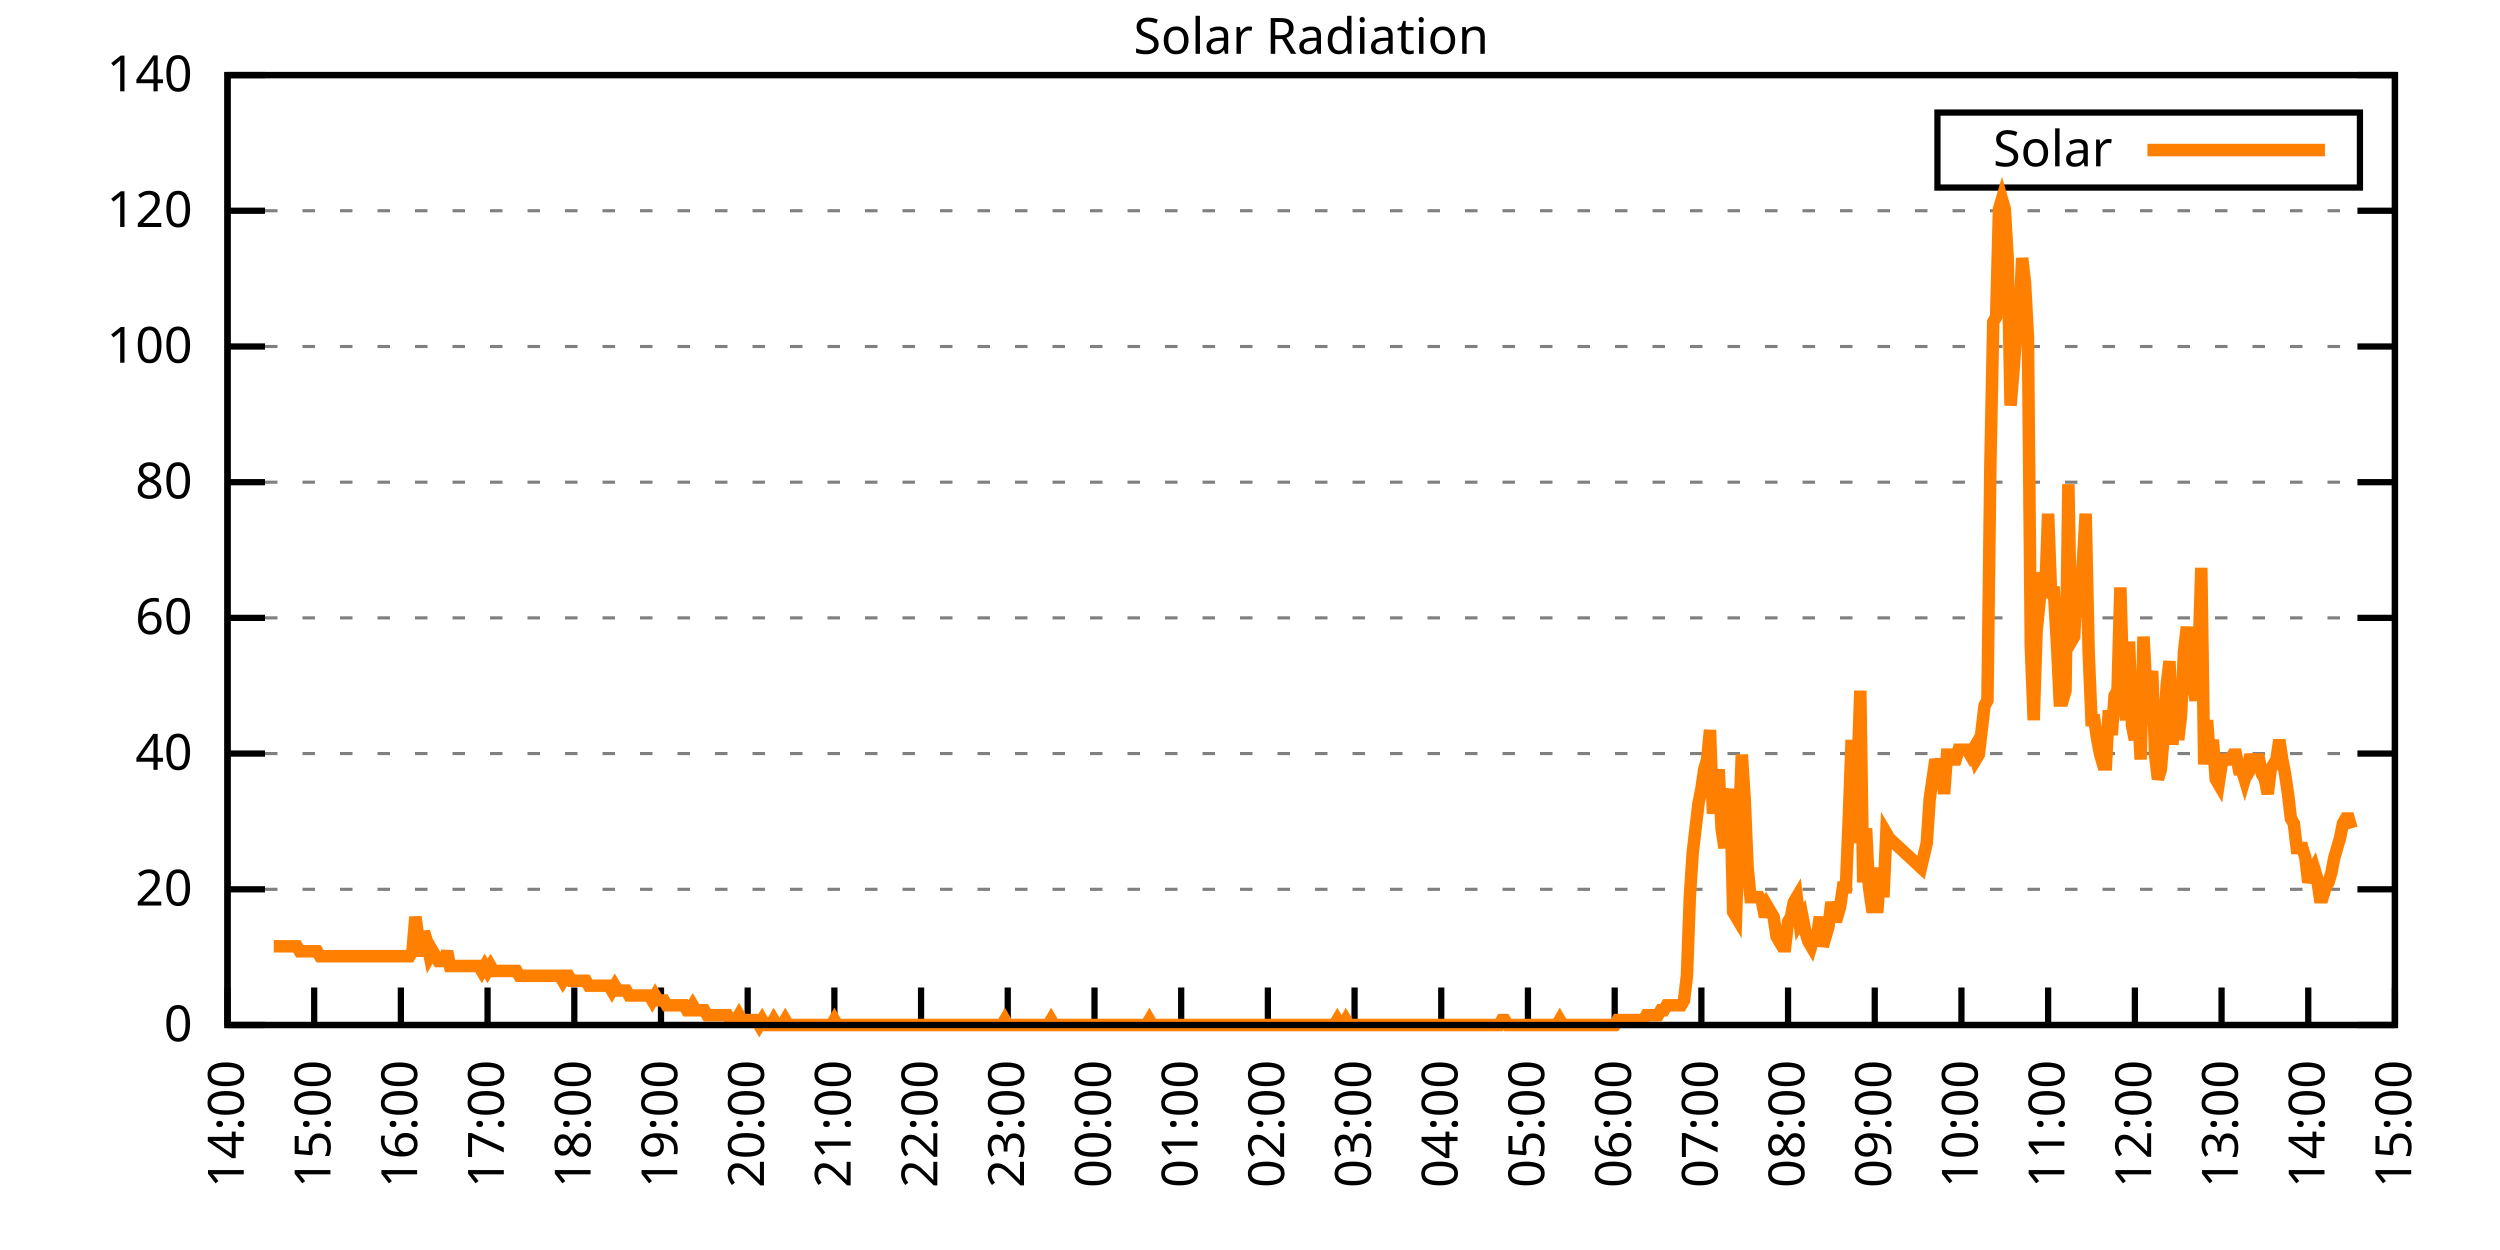
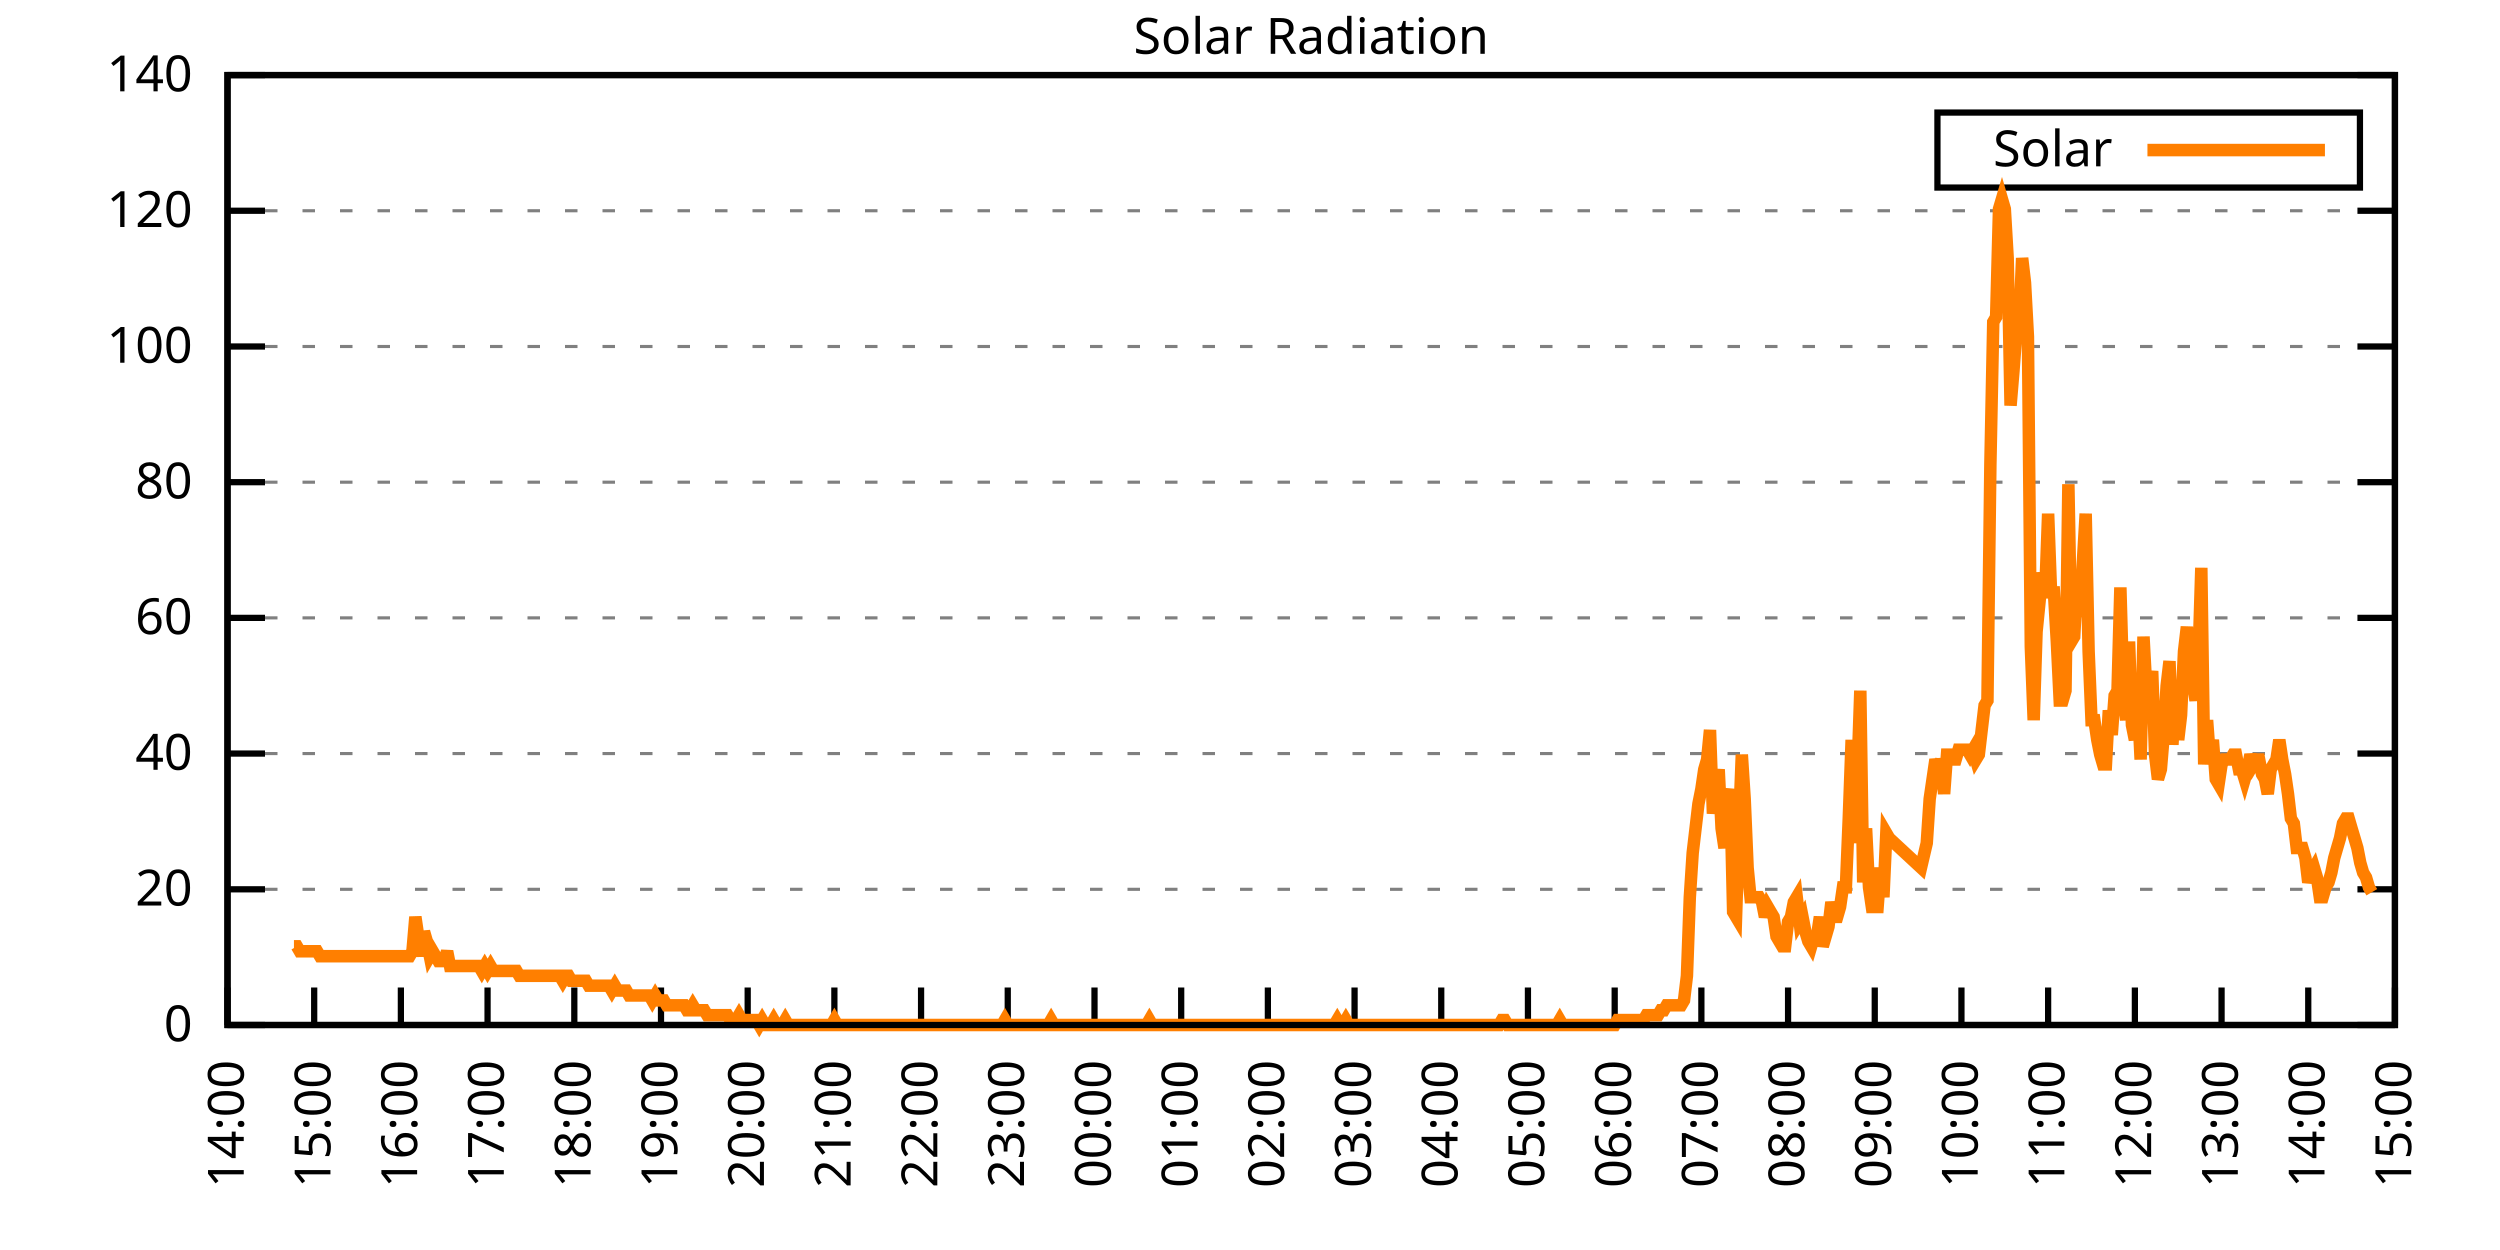
<svg xmlns="http://www.w3.org/2000/svg" xmlns:xlink="http://www.w3.org/1999/xlink" width="400" height="200" viewBox="0 0 400 200">
  <g id="gnuplot_canvas">
    <rect x="0" y="0" width="400" height="200" fill="none" />
    <defs>
      <circle id="gpDot" r="0.5" stroke-width="0.5" stroke="currentColor" />
      <path id="gpPt0" stroke-width="0.333" stroke="currentColor" d="M-1,0 h2 M0,-1 v2" />
      <path id="gpPt1" stroke-width="0.333" stroke="currentColor" d="M-1,-1 L1,1 M1,-1 L-1,1" />
      <path id="gpPt2" stroke-width="0.333" stroke="currentColor" d="M-1,0 L1,0 M0,-1 L0,1 M-1,-1 L1,1 M-1,1 L1,-1" />
      <rect id="gpPt3" stroke-width="0.333" stroke="currentColor" x="-1" y="-1" width="2" height="2" />
      <rect id="gpPt4" stroke-width="0.333" stroke="currentColor" fill="currentColor" x="-1" y="-1" width="2" height="2" />
      <circle id="gpPt5" stroke-width="0.333" stroke="currentColor" cx="0" cy="0" r="1" />
      <use xlink:href="#gpPt5" id="gpPt6" fill="currentColor" stroke="none" />
      <path id="gpPt7" stroke-width="0.333" stroke="currentColor" d="M0,-1.33 L-1.33,0.67 L1.33,0.67 z" />
      <use xlink:href="#gpPt7" id="gpPt8" fill="currentColor" stroke="none" />
      <use xlink:href="#gpPt7" id="gpPt9" stroke="currentColor" transform="rotate(180)" />
      <use xlink:href="#gpPt9" id="gpPt10" fill="currentColor" stroke="none" />
      <use xlink:href="#gpPt3" id="gpPt11" stroke="currentColor" transform="rotate(45)" />
      <use xlink:href="#gpPt11" id="gpPt12" fill="currentColor" stroke="none" />
      <path id="gpPt13" stroke-width="0.333" stroke="currentColor" d="M0,1.330 L1.265,0.411 L0.782,-1.067 L-0.782,-1.076 L-1.265,0.411 z" />
      <use xlink:href="#gpPt13" id="gpPt14" fill="currentColor" stroke="none" />
      <filter id="textbox" filterUnits="objectBoundingBox" x="0" y="0" height="1" width="1">
        <feFlood flood-color="white" flood-opacity="1" result="bgnd" />
        <feComposite in="SourceGraphic" in2="bgnd" operator="atop" />
      </filter>
      <filter id="greybox" filterUnits="objectBoundingBox" x="0" y="0" height="1" width="1">
        <feFlood flood-color="lightgrey" flood-opacity="1" result="grey" />
        <feComposite in="SourceGraphic" in2="grey" operator="atop" />
      </filter>
    </defs>
    <g fill="none" color="white" stroke="currentColor" stroke-width="1.00" stroke-linecap="butt" stroke-linejoin="miter">
</g>
    <g fill="none" color="black" stroke="currentColor" stroke-width="1.00" stroke-linecap="butt" stroke-linejoin="miter">
      <g stroke="none" shape-rendering="crispEdges">
        <polygon fill="rgb(255, 255, 255)" points="36.40,164.00 383.18,164.00 383.18,12.02 36.40,12.02 " />
      </g>
    </g>
    <g fill="none" color="black" stroke="currentColor" stroke-width="1.00" stroke-linecap="butt" stroke-linejoin="miter">
</g>
    <g fill="none" color="black" stroke="black" stroke-width="0.50" stroke-linecap="butt" stroke-linejoin="miter">
</g>
    <g fill="none" color="gray" stroke="currentColor" stroke-width="0.50" stroke-linecap="butt" stroke-linejoin="miter">
      <path stroke="gray" stroke-dasharray="2,4" class="gridline" d="M36.40,164.00 L383.19,164.00  " />
    </g>
    <g fill="none" color="gray" stroke="gray" stroke-width="1.00" stroke-linecap="butt" stroke-linejoin="miter">
</g>
    <g fill="none" color="black" stroke="currentColor" stroke-width="1.00" stroke-linecap="butt" stroke-linejoin="miter">
      <path stroke="black" d="M36.40,164.00 L42.40,164.00 M383.19,164.00 L377.19,164.00  " />
      <g transform="translate(30.80,166.60)" stroke="none" fill="black" font-family="Sans" font-size="8.00" text-anchor="end">
        <text>
          <tspan font-family="Sans"> 0</tspan>
        </text>
      </g>
    </g>
    <g fill="none" color="black" stroke="currentColor" stroke-width="1.00" stroke-linecap="butt" stroke-linejoin="miter">
</g>
    <g fill="none" color="black" stroke="black" stroke-width="0.50" stroke-linecap="butt" stroke-linejoin="miter">
</g>
    <g fill="none" color="gray" stroke="currentColor" stroke-width="0.50" stroke-linecap="butt" stroke-linejoin="miter">
      <path stroke="gray" stroke-dasharray="2,4" class="gridline" d="M36.40,142.29 L383.19,142.29  " />
    </g>
    <g fill="none" color="gray" stroke="gray" stroke-width="1.00" stroke-linecap="butt" stroke-linejoin="miter">
</g>
    <g fill="none" color="black" stroke="currentColor" stroke-width="1.00" stroke-linecap="butt" stroke-linejoin="miter">
      <path stroke="black" d="M36.40,142.29 L42.40,142.29 M383.19,142.29 L377.19,142.29  " />
      <g transform="translate(30.80,144.89)" stroke="none" fill="black" font-family="Sans" font-size="8.00" text-anchor="end">
        <text>
          <tspan font-family="Sans"> 20</tspan>
        </text>
      </g>
    </g>
    <g fill="none" color="black" stroke="currentColor" stroke-width="1.00" stroke-linecap="butt" stroke-linejoin="miter">
</g>
    <g fill="none" color="black" stroke="black" stroke-width="0.50" stroke-linecap="butt" stroke-linejoin="miter">
</g>
    <g fill="none" color="gray" stroke="currentColor" stroke-width="0.50" stroke-linecap="butt" stroke-linejoin="miter">
      <path stroke="gray" stroke-dasharray="2,4" class="gridline" d="M36.40,120.57 L383.19,120.57  " />
    </g>
    <g fill="none" color="gray" stroke="gray" stroke-width="1.00" stroke-linecap="butt" stroke-linejoin="miter">
</g>
    <g fill="none" color="black" stroke="currentColor" stroke-width="1.00" stroke-linecap="butt" stroke-linejoin="miter">
      <path stroke="black" d="M36.40,120.57 L42.40,120.57 M383.19,120.57 L377.19,120.57  " />
      <g transform="translate(30.80,123.17)" stroke="none" fill="black" font-family="Sans" font-size="8.00" text-anchor="end">
        <text>
          <tspan font-family="Sans"> 40</tspan>
        </text>
      </g>
    </g>
    <g fill="none" color="black" stroke="currentColor" stroke-width="1.00" stroke-linecap="butt" stroke-linejoin="miter">
</g>
    <g fill="none" color="black" stroke="black" stroke-width="0.50" stroke-linecap="butt" stroke-linejoin="miter">
</g>
    <g fill="none" color="gray" stroke="currentColor" stroke-width="0.50" stroke-linecap="butt" stroke-linejoin="miter">
      <path stroke="gray" stroke-dasharray="2,4" class="gridline" d="M36.40,98.86 L383.19,98.86  " />
    </g>
    <g fill="none" color="gray" stroke="gray" stroke-width="1.00" stroke-linecap="butt" stroke-linejoin="miter">
</g>
    <g fill="none" color="black" stroke="currentColor" stroke-width="1.00" stroke-linecap="butt" stroke-linejoin="miter">
      <path stroke="black" d="M36.40,98.86 L42.40,98.86 M383.19,98.86 L377.19,98.86  " />
      <g transform="translate(30.80,101.46)" stroke="none" fill="black" font-family="Sans" font-size="8.00" text-anchor="end">
        <text>
          <tspan font-family="Sans"> 60</tspan>
        </text>
      </g>
    </g>
    <g fill="none" color="black" stroke="currentColor" stroke-width="1.00" stroke-linecap="butt" stroke-linejoin="miter">
</g>
    <g fill="none" color="black" stroke="black" stroke-width="0.50" stroke-linecap="butt" stroke-linejoin="miter">
</g>
    <g fill="none" color="gray" stroke="currentColor" stroke-width="0.50" stroke-linecap="butt" stroke-linejoin="miter">
      <path stroke="gray" stroke-dasharray="2,4" class="gridline" d="M36.40,77.15 L383.19,77.15  " />
    </g>
    <g fill="none" color="gray" stroke="gray" stroke-width="1.00" stroke-linecap="butt" stroke-linejoin="miter">
</g>
    <g fill="none" color="black" stroke="currentColor" stroke-width="1.00" stroke-linecap="butt" stroke-linejoin="miter">
      <path stroke="black" d="M36.40,77.15 L42.40,77.15 M383.19,77.15 L377.19,77.15  " />
      <g transform="translate(30.80,79.75)" stroke="none" fill="black" font-family="Sans" font-size="8.00" text-anchor="end">
        <text>
          <tspan font-family="Sans"> 80</tspan>
        </text>
      </g>
    </g>
    <g fill="none" color="black" stroke="currentColor" stroke-width="1.00" stroke-linecap="butt" stroke-linejoin="miter">
</g>
    <g fill="none" color="black" stroke="black" stroke-width="0.50" stroke-linecap="butt" stroke-linejoin="miter">
</g>
    <g fill="none" color="gray" stroke="currentColor" stroke-width="0.50" stroke-linecap="butt" stroke-linejoin="miter">
      <path stroke="gray" stroke-dasharray="2,4" class="gridline" d="M36.40,55.44 L383.19,55.44  " />
    </g>
    <g fill="none" color="gray" stroke="gray" stroke-width="1.00" stroke-linecap="butt" stroke-linejoin="miter">
</g>
    <g fill="none" color="black" stroke="currentColor" stroke-width="1.00" stroke-linecap="butt" stroke-linejoin="miter">
      <path stroke="black" d="M36.40,55.44 L42.40,55.44 M383.19,55.44 L377.19,55.44  " />
      <g transform="translate(30.80,58.04)" stroke="none" fill="black" font-family="Sans" font-size="8.00" text-anchor="end">
        <text>
          <tspan font-family="Sans"> 100</tspan>
        </text>
      </g>
    </g>
    <g fill="none" color="black" stroke="currentColor" stroke-width="1.00" stroke-linecap="butt" stroke-linejoin="miter">
</g>
    <g fill="none" color="black" stroke="black" stroke-width="0.50" stroke-linecap="butt" stroke-linejoin="miter">
</g>
    <g fill="none" color="gray" stroke="currentColor" stroke-width="0.50" stroke-linecap="butt" stroke-linejoin="miter">
      <path stroke="gray" stroke-dasharray="2,4" class="gridline" d="M36.40,33.72 L383.19,33.72  " />
    </g>
    <g fill="none" color="gray" stroke="gray" stroke-width="1.00" stroke-linecap="butt" stroke-linejoin="miter">
</g>
    <g fill="none" color="black" stroke="currentColor" stroke-width="1.00" stroke-linecap="butt" stroke-linejoin="miter">
      <path stroke="black" d="M36.40,33.72 L42.40,33.72 M383.19,33.72 L377.19,33.72  " />
      <g transform="translate(30.80,36.32)" stroke="none" fill="black" font-family="Sans" font-size="8.00" text-anchor="end">
        <text>
          <tspan font-family="Sans"> 120</tspan>
        </text>
      </g>
    </g>
    <g fill="none" color="black" stroke="currentColor" stroke-width="1.00" stroke-linecap="butt" stroke-linejoin="miter">
</g>
    <g fill="none" color="black" stroke="black" stroke-width="0.50" stroke-linecap="butt" stroke-linejoin="miter">
</g>
    <g fill="none" color="gray" stroke="currentColor" stroke-width="0.50" stroke-linecap="butt" stroke-linejoin="miter">
      <path stroke="gray" stroke-dasharray="2,4" class="gridline" d="M36.40,12.01 L383.19,12.01  " />
    </g>
    <g fill="none" color="gray" stroke="gray" stroke-width="1.00" stroke-linecap="butt" stroke-linejoin="miter">
</g>
    <g fill="none" color="black" stroke="currentColor" stroke-width="1.00" stroke-linecap="butt" stroke-linejoin="miter">
      <path stroke="black" d="M36.40,12.01 L42.40,12.01 M383.19,12.01 L377.19,12.01  " />
      <g transform="translate(30.80,14.61)" stroke="none" fill="black" font-family="Sans" font-size="8.00" text-anchor="end">
        <text>
          <tspan font-family="Sans"> 140</tspan>
        </text>
      </g>
    </g>
    <g fill="none" color="black" stroke="currentColor" stroke-width="1.00" stroke-linecap="butt" stroke-linejoin="miter">
      <path stroke="black" d="M36.40,164.00 L36.40,158.00  " />
      <g transform="translate(39.00,169.60) rotate(270.00)" stroke="none" fill="black" font-family="Sans" font-size="8.00" text-anchor="end">
        <text>
          <tspan font-family="Sans">14:00</tspan>
        </text>
      </g>
    </g>
    <g fill="none" color="black" stroke="currentColor" stroke-width="1.00" stroke-linecap="butt" stroke-linejoin="miter">
      <path stroke="black" d="M50.27,164.00 L50.27,158.00  " />
      <g transform="translate(52.87,169.60) rotate(270.00)" stroke="none" fill="black" font-family="Sans" font-size="8.00" text-anchor="end">
        <text>
          <tspan font-family="Sans">15:00</tspan>
        </text>
      </g>
    </g>
    <g fill="none" color="black" stroke="currentColor" stroke-width="1.00" stroke-linecap="butt" stroke-linejoin="miter">
      <path stroke="black" d="M64.14,164.00 L64.14,158.00  " />
      <g transform="translate(66.74,169.60) rotate(270.00)" stroke="none" fill="black" font-family="Sans" font-size="8.00" text-anchor="end">
        <text>
          <tspan font-family="Sans">16:00</tspan>
        </text>
      </g>
    </g>
    <g fill="none" color="black" stroke="currentColor" stroke-width="1.00" stroke-linecap="butt" stroke-linejoin="miter">
      <path stroke="black" d="M78.01,164.00 L78.01,158.00  " />
      <g transform="translate(80.61,169.60) rotate(270.00)" stroke="none" fill="black" font-family="Sans" font-size="8.00" text-anchor="end">
        <text>
          <tspan font-family="Sans">17:00</tspan>
        </text>
      </g>
    </g>
    <g fill="none" color="black" stroke="currentColor" stroke-width="1.00" stroke-linecap="butt" stroke-linejoin="miter">
      <path stroke="black" d="M91.89,164.00 L91.89,158.00  " />
      <g transform="translate(94.49,169.60) rotate(270.00)" stroke="none" fill="black" font-family="Sans" font-size="8.00" text-anchor="end">
        <text>
          <tspan font-family="Sans">18:00</tspan>
        </text>
      </g>
    </g>
    <g fill="none" color="black" stroke="currentColor" stroke-width="1.00" stroke-linecap="butt" stroke-linejoin="miter">
      <path stroke="black" d="M105.76,164.00 L105.76,158.00  " />
      <g transform="translate(108.36,169.60) rotate(270.00)" stroke="none" fill="black" font-family="Sans" font-size="8.00" text-anchor="end">
        <text>
          <tspan font-family="Sans">19:00</tspan>
        </text>
      </g>
    </g>
    <g fill="none" color="black" stroke="currentColor" stroke-width="1.00" stroke-linecap="butt" stroke-linejoin="miter">
      <path stroke="black" d="M119.63,164.00 L119.63,158.00  " />
      <g transform="translate(122.23,169.60) rotate(270.00)" stroke="none" fill="black" font-family="Sans" font-size="8.00" text-anchor="end">
        <text>
          <tspan font-family="Sans">20:00</tspan>
        </text>
      </g>
    </g>
    <g fill="none" color="black" stroke="currentColor" stroke-width="1.00" stroke-linecap="butt" stroke-linejoin="miter">
      <path stroke="black" d="M133.50,164.00 L133.50,158.00  " />
      <g transform="translate(136.10,169.60) rotate(270.00)" stroke="none" fill="black" font-family="Sans" font-size="8.00" text-anchor="end">
        <text>
          <tspan font-family="Sans">21:00</tspan>
        </text>
      </g>
    </g>
    <g fill="none" color="black" stroke="currentColor" stroke-width="1.00" stroke-linecap="butt" stroke-linejoin="miter">
      <path stroke="black" d="M147.37,164.00 L147.37,158.00  " />
      <g transform="translate(149.97,169.60) rotate(270.00)" stroke="none" fill="black" font-family="Sans" font-size="8.00" text-anchor="end">
        <text>
          <tspan font-family="Sans">22:00</tspan>
        </text>
      </g>
    </g>
    <g fill="none" color="black" stroke="currentColor" stroke-width="1.00" stroke-linecap="butt" stroke-linejoin="miter">
      <path stroke="black" d="M161.24,164.00 L161.24,158.00  " />
      <g transform="translate(163.84,169.60) rotate(270.00)" stroke="none" fill="black" font-family="Sans" font-size="8.00" text-anchor="end">
        <text>
          <tspan font-family="Sans">23:00</tspan>
        </text>
      </g>
    </g>
    <g fill="none" color="black" stroke="currentColor" stroke-width="1.00" stroke-linecap="butt" stroke-linejoin="miter">
      <path stroke="black" d="M175.12,164.00 L175.12,158.00  " />
      <g transform="translate(177.72,169.60) rotate(270.00)" stroke="none" fill="black" font-family="Sans" font-size="8.00" text-anchor="end">
        <text>
          <tspan font-family="Sans">00:00</tspan>
        </text>
      </g>
    </g>
    <g fill="none" color="black" stroke="currentColor" stroke-width="1.00" stroke-linecap="butt" stroke-linejoin="miter">
      <path stroke="black" d="M188.99,164.00 L188.99,158.00  " />
      <g transform="translate(191.59,169.60) rotate(270.00)" stroke="none" fill="black" font-family="Sans" font-size="8.00" text-anchor="end">
        <text>
          <tspan font-family="Sans">01:00</tspan>
        </text>
      </g>
    </g>
    <g fill="none" color="black" stroke="currentColor" stroke-width="1.00" stroke-linecap="butt" stroke-linejoin="miter">
      <path stroke="black" d="M202.86,164.00 L202.86,158.00  " />
      <g transform="translate(205.46,169.60) rotate(270.00)" stroke="none" fill="black" font-family="Sans" font-size="8.00" text-anchor="end">
        <text>
          <tspan font-family="Sans">02:00</tspan>
        </text>
      </g>
    </g>
    <g fill="none" color="black" stroke="currentColor" stroke-width="1.00" stroke-linecap="butt" stroke-linejoin="miter">
      <path stroke="black" d="M216.73,164.00 L216.73,158.00  " />
      <g transform="translate(219.33,169.60) rotate(270.00)" stroke="none" fill="black" font-family="Sans" font-size="8.00" text-anchor="end">
        <text>
          <tspan font-family="Sans">03:00</tspan>
        </text>
      </g>
    </g>
    <g fill="none" color="black" stroke="currentColor" stroke-width="1.00" stroke-linecap="butt" stroke-linejoin="miter">
      <path stroke="black" d="M230.60,164.00 L230.60,158.00  " />
      <g transform="translate(233.20,169.60) rotate(270.00)" stroke="none" fill="black" font-family="Sans" font-size="8.00" text-anchor="end">
        <text>
          <tspan font-family="Sans">04:00</tspan>
        </text>
      </g>
    </g>
    <g fill="none" color="black" stroke="currentColor" stroke-width="1.00" stroke-linecap="butt" stroke-linejoin="miter">
      <path stroke="black" d="M244.47,164.00 L244.47,158.00  " />
      <g transform="translate(247.07,169.60) rotate(270.00)" stroke="none" fill="black" font-family="Sans" font-size="8.00" text-anchor="end">
        <text>
          <tspan font-family="Sans">05:00</tspan>
        </text>
      </g>
    </g>
    <g fill="none" color="black" stroke="currentColor" stroke-width="1.00" stroke-linecap="butt" stroke-linejoin="miter">
      <path stroke="black" d="M258.35,164.00 L258.35,158.00  " />
      <g transform="translate(260.95,169.60) rotate(270.00)" stroke="none" fill="black" font-family="Sans" font-size="8.00" text-anchor="end">
        <text>
          <tspan font-family="Sans">06:00</tspan>
        </text>
      </g>
    </g>
    <g fill="none" color="black" stroke="currentColor" stroke-width="1.00" stroke-linecap="butt" stroke-linejoin="miter">
      <path stroke="black" d="M272.22,164.00 L272.22,158.00  " />
      <g transform="translate(274.82,169.60) rotate(270.00)" stroke="none" fill="black" font-family="Sans" font-size="8.00" text-anchor="end">
        <text>
          <tspan font-family="Sans">07:00</tspan>
        </text>
      </g>
    </g>
    <g fill="none" color="black" stroke="currentColor" stroke-width="1.00" stroke-linecap="butt" stroke-linejoin="miter">
      <path stroke="black" d="M286.09,164.00 L286.09,158.00  " />
      <g transform="translate(288.69,169.60) rotate(270.00)" stroke="none" fill="black" font-family="Sans" font-size="8.00" text-anchor="end">
        <text>
          <tspan font-family="Sans">08:00</tspan>
        </text>
      </g>
    </g>
    <g fill="none" color="black" stroke="currentColor" stroke-width="1.00" stroke-linecap="butt" stroke-linejoin="miter">
      <path stroke="black" d="M299.96,164.00 L299.96,158.00  " />
      <g transform="translate(302.56,169.60) rotate(270.00)" stroke="none" fill="black" font-family="Sans" font-size="8.00" text-anchor="end">
        <text>
          <tspan font-family="Sans">09:00</tspan>
        </text>
      </g>
    </g>
    <g fill="none" color="black" stroke="currentColor" stroke-width="1.00" stroke-linecap="butt" stroke-linejoin="miter">
      <path stroke="black" d="M313.83,164.00 L313.83,158.00  " />
      <g transform="translate(316.43,169.60) rotate(270.00)" stroke="none" fill="black" font-family="Sans" font-size="8.00" text-anchor="end">
        <text>
          <tspan font-family="Sans">10:00</tspan>
        </text>
      </g>
    </g>
    <g fill="none" color="black" stroke="currentColor" stroke-width="1.00" stroke-linecap="butt" stroke-linejoin="miter">
      <path stroke="black" d="M327.70,164.00 L327.70,158.00  " />
      <g transform="translate(330.30,169.60) rotate(270.00)" stroke="none" fill="black" font-family="Sans" font-size="8.00" text-anchor="end">
        <text>
          <tspan font-family="Sans">11:00</tspan>
        </text>
      </g>
    </g>
    <g fill="none" color="black" stroke="currentColor" stroke-width="1.00" stroke-linecap="butt" stroke-linejoin="miter">
      <path stroke="black" d="M341.58,164.00 L341.58,158.00  " />
      <g transform="translate(344.18,169.60) rotate(270.00)" stroke="none" fill="black" font-family="Sans" font-size="8.00" text-anchor="end">
        <text>
          <tspan font-family="Sans">12:00</tspan>
        </text>
      </g>
    </g>
    <g fill="none" color="black" stroke="currentColor" stroke-width="1.00" stroke-linecap="butt" stroke-linejoin="miter">
      <path stroke="black" d="M355.45,164.00 L355.45,158.00  " />
      <g transform="translate(358.05,169.60) rotate(270.00)" stroke="none" fill="black" font-family="Sans" font-size="8.00" text-anchor="end">
        <text>
          <tspan font-family="Sans">13:00</tspan>
        </text>
      </g>
    </g>
    <g fill="none" color="black" stroke="currentColor" stroke-width="1.00" stroke-linecap="butt" stroke-linejoin="miter">
      <path stroke="black" d="M369.32,164.00 L369.32,158.00  " />
      <g transform="translate(371.92,169.60) rotate(270.00)" stroke="none" fill="black" font-family="Sans" font-size="8.00" text-anchor="end">
        <text>
          <tspan font-family="Sans">14:00</tspan>
        </text>
      </g>
    </g>
    <g fill="none" color="black" stroke="currentColor" stroke-width="1.00" stroke-linecap="butt" stroke-linejoin="miter">
      <path stroke="black" d="M383.19,164.00 L383.19,158.00  " />
      <g transform="translate(385.79,169.60) rotate(270.00)" stroke="none" fill="black" font-family="Sans" font-size="8.00" text-anchor="end">
        <text>
          <tspan font-family="Sans">15:00</tspan>
        </text>
      </g>
    </g>
    <g fill="none" color="black" stroke="currentColor" stroke-width="1.00" stroke-linecap="butt" stroke-linejoin="miter">
</g>
    <g fill="none" color="black" stroke="currentColor" stroke-width="1.00" stroke-linecap="butt" stroke-linejoin="miter">
      <path stroke="black" d="M36.40,12.01 L36.40,164.00 L383.19,164.00 L383.19,12.01 L36.40,12.01 Z  " />
    </g>
    <g fill="none" color="black" stroke="currentColor" stroke-width="1.00" stroke-linecap="butt" stroke-linejoin="miter">
</g>
    <g fill="none" color="black" stroke="currentColor" stroke-width="1.00" stroke-linecap="butt" stroke-linejoin="miter">
      <path stroke="black" d="M309.99,30.01 L309.99,18.01 L377.59,18.01 L377.59,30.01 L309.99,30.01 Z  " />
    </g>
    <g id="Solar_Radiation_plot_1">
      <g fill="none" color="white" stroke="black" stroke-width="2.00" stroke-linecap="butt" stroke-linejoin="miter">
</g>
      <g fill="none" color="black" stroke="currentColor" stroke-width="2.00" stroke-linecap="butt" stroke-linejoin="miter">
        <g transform="translate(337.99,26.61)" stroke="none" fill="black" font-family="Sans" font-size="8.00" text-anchor="end">
          <text>
            <tspan font-family="Sans">Solar</tspan>
          </text>
        </g>
      </g>
      <g fill="none" color="black" stroke="currentColor" stroke-width="2.00" stroke-linecap="butt" stroke-linejoin="miter">
-         <path stroke="rgb(255, 127,   0)" d="M343.59,24.01 L371.99,24.01 M43.80,151.41 L44.26,151.41 L44.72,151.41 L45.19,151.41 L45.65,151.41 L46.11,151.41   L46.57,151.41 L47.03,151.41 L47.50,151.41 L47.96,152.20 L48.42,152.20 L48.88,152.20 L49.35,152.20 L49.81,152.20   L50.27,152.20 L50.73,152.20 L51.20,152.99 L51.66,152.99 L52.12,152.99 L52.58,152.99 L53.05,152.99 L53.51,152.99   L53.97,152.99 L54.43,152.99 L54.90,152.99 L55.36,152.99 L55.82,152.99 L56.28,152.99 L56.75,152.99 L57.21,152.99   L57.67,152.99 L58.13,152.99 L58.59,152.99 L59.06,152.99 L59.52,152.99 L59.98,152.99 L60.44,152.99 L60.91,152.99   L61.37,152.99 L61.83,152.99 L62.29,152.99 L62.76,152.99 L63.22,152.99 L63.68,152.99 L64.14,152.99 L64.61,152.99   L65.07,152.99 L65.53,152.99 L65.99,152.20 L66.46,146.70 L66.92,149.84 L67.38,152.99 L67.84,149.05 L68.30,150.63   L68.77,152.99 L69.23,152.20 L69.69,152.99 L70.15,153.77 L70.62,153.77 L71.08,153.77 L71.54,152.20 L72.00,154.56   L72.47,154.56 L72.93,154.56 L73.39,154.56 L73.85,154.56 L74.32,154.56 L74.78,154.56 L75.24,154.56 L75.70,154.56   L76.17,154.56 L76.63,154.56 L77.09,155.35 L77.55,154.56 L78.01,155.35 L78.48,154.56 L78.94,155.35 L79.40,155.35   L79.86,155.35 L80.33,155.35 L80.79,155.35 L81.25,155.35 L81.71,155.35 L82.18,155.35 L82.64,155.35 L83.10,156.13   L83.56,156.13 L84.03,156.13 L84.49,156.13 L84.95,156.13 L85.41,156.13 L85.88,156.13 L86.34,156.13 L86.80,156.13   L87.26,156.13 L87.72,156.13 L88.19,156.13 L88.65,156.13 L89.11,156.13 L89.57,156.13 L90.04,156.92 L90.50,156.13   L90.96,156.13 L91.42,156.92 L91.89,156.92 L92.35,156.92 L92.81,156.92 L93.27,156.92 L93.74,156.92 L94.20,157.71   L94.66,157.71 L95.12,157.71 L95.59,157.71 L96.05,157.71 L96.51,157.71 L96.97,157.71 L97.44,157.71 L97.90,158.49   L98.36,157.71 L98.82,158.49 L99.28,158.49 L99.75,158.49 L100.21,158.49 L100.67,159.28 L101.13,159.28 L101.60,159.28   L102.06,159.28 L102.52,159.28 L102.98,159.28 L103.45,159.28 L103.91,159.28 L104.37,160.07 L104.83,159.28 L105.30,160.07   L105.76,160.07 L106.22,160.07 L106.68,160.85 L107.15,160.85 L107.61,160.85 L108.07,160.85 L108.53,160.85 L108.99,160.85   L109.46,160.85 L109.92,161.64 L110.38,161.64 L110.84,160.85 L111.31,161.64 L111.77,161.64 L112.23,161.64 L112.69,161.64   L113.16,162.43 L113.62,162.43 L114.08,162.43 L114.54,162.43 L115.01,162.43 L115.47,162.43 L115.93,162.43 L116.39,162.43   L116.86,163.21 L117.78,163.21 L118.24,162.43 L118.70,163.21 L119.17,163.21 L119.63,163.21 L120.09,163.21 L120.55,163.21   L121.02,163.21 L121.48,164.00 L121.94,163.21 L122.40,164.00 L122.87,164.00 L123.33,164.00 L123.79,163.21 L124.25,164.00   L124.72,164.00 L125.18,164.00 L125.64,163.21 L126.10,164.00 L126.57,164.00 L127.03,164.00 L127.49,164.00 L127.95,164.00   L128.41,164.00 L128.88,164.00 L129.34,164.00 L129.80,164.00 L130.26,164.00 L130.73,164.00 L131.19,164.00 L131.65,164.00   L132.11,164.00 L132.58,164.00 L133.04,164.00 L133.50,163.21 L133.96,164.00 L134.43,164.00 L134.89,164.00 L135.35,164.00   L135.81,164.00 L136.28,164.00 L136.74,164.00 L137.20,164.00 L137.66,164.00 L138.13,164.00 L138.59,164.00 L139.05,164.00   L139.51,164.00 L139.97,164.00 L140.44,164.00 L140.90,164.00 L141.36,164.00 L141.82,164.00 L142.29,164.00 L142.75,164.00   L143.21,164.00 L143.67,164.00 L144.14,164.00 L144.60,164.00 L145.06,164.00 L145.52,164.00 L145.99,164.00 L146.45,164.00   L146.91,164.00 L147.37,164.00 L147.84,164.00 L148.30,164.00 L148.76,164.00 L149.22,164.00 L149.68,164.00 L150.15,164.00   L150.61,164.00 L151.07,164.00 L151.53,164.00 L152.00,164.00 L152.46,164.00 L152.92,164.00 L153.38,164.00 L153.85,164.00   L154.31,164.00 L154.77,164.00 L155.23,164.00 L155.70,164.00 L156.16,164.00 L156.62,164.00 L157.08,164.00 L157.55,164.00   L158.01,164.00 L158.47,164.00 L158.93,164.00 L159.39,164.00 L159.86,164.00 L160.32,164.00 L160.78,163.21 L161.24,164.00   L161.71,164.00 L162.17,164.00 L162.63,164.00 L163.09,164.00 L163.56,164.00 L164.02,164.00 L164.48,164.00 L164.94,164.00   L165.41,164.00 L165.87,164.00 L166.33,164.00 L166.79,164.00 L167.26,164.00 L167.72,164.00 L168.18,163.21 L168.64,164.00   L169.10,164.00 L169.57,164.00 L170.03,164.00 L170.49,164.00 L170.95,164.00 L171.42,164.00 L171.88,164.00 L172.34,164.00   L172.80,164.00 L173.27,164.00 L173.73,164.00 L174.19,164.00 L174.65,164.00 L175.12,164.00 L175.58,164.00 L176.04,164.00   L176.50,164.00 L176.97,164.00 L177.43,164.00 L177.89,164.00 L178.35,164.00 L178.82,164.00 L179.28,164.00 L179.74,164.00   L180.20,164.00 L180.66,164.00 L181.13,164.00 L181.59,164.00 L182.05,164.00 L182.51,164.00 L182.98,164.00 L183.44,164.00   L183.90,163.21 L184.36,164.00 L184.83,164.00 L185.29,164.00 L185.75,164.00 L186.21,164.00 L186.68,164.00 L187.14,164.00   L187.60,164.00 L188.06,164.00 L188.53,164.00 L188.99,164.00 L189.45,164.00 L189.91,164.00 L190.37,164.00 L190.84,164.00   L191.30,164.00 L191.76,164.00 L192.22,164.00 L192.69,164.00 L193.15,164.00 L193.61,164.00 L194.07,164.00 L194.54,164.00   L195.00,164.00 L195.46,164.00 L195.92,164.00 L196.39,164.00 L196.85,164.00 L197.31,164.00 L197.77,164.00 L198.24,164.00   L198.70,164.00 L199.16,164.00 L199.62,164.00 L200.08,164.00 L200.55,164.00 L201.01,164.00 L201.47,164.00 L201.93,164.00   L202.40,164.00 L202.86,164.00 L203.32,164.00 L203.78,164.00 L204.25,164.00 L204.71,164.00 L205.17,164.00 L205.63,164.00   L206.10,164.00 L206.56,164.00 L207.02,164.00 L207.48,164.00 L207.95,164.00 L208.41,164.00 L208.87,164.00 L209.33,164.00   L209.80,164.00 L210.26,164.00 L210.72,164.00 L211.18,164.00 L211.64,164.00 L212.11,164.00 L212.57,164.00 L213.03,164.00   L213.49,164.00 L213.96,163.21 L214.42,164.00 L214.88,164.00 L215.34,163.21 L215.81,164.00 L216.27,164.00 L216.73,164.00   L217.19,164.00 L217.66,164.00 L218.12,164.00 L218.58,164.00 L219.04,164.00 L219.51,164.00 L219.97,164.00 L220.43,164.00   L220.89,164.00 L221.35,164.00 L221.82,164.00 L222.28,164.00 L222.74,164.00 L223.20,164.00 L223.67,164.00 L224.13,164.00   L224.59,164.00 L225.05,164.00 L225.52,164.00 L225.98,164.00 L226.44,164.00 L226.90,164.00 L227.37,164.00 L227.83,164.00   L228.29,164.00 L228.75,164.00 L229.22,164.00 L229.68,164.00 L230.14,164.00 L230.60,164.00 L231.06,164.00 L231.53,164.00   L231.99,164.00 L232.45,164.00 L232.91,164.00 L233.38,164.00 L233.84,164.00 L234.30,164.00 L234.76,164.00 L235.23,164.00   L235.69,164.00 L236.15,164.00 L236.61,164.00 L237.08,164.00 L237.54,164.00 L238.00,164.00 L238.46,164.00 L238.93,164.00   L239.39,164.00 L239.85,164.00 L240.31,163.21 L240.77,163.21 L241.24,164.00 L241.70,164.00 L242.16,164.00 L242.62,164.00   L243.09,164.00 L243.55,164.00 L244.01,164.00 L244.47,164.00 L244.94,164.00 L245.40,164.00 L245.86,164.00 L246.32,164.00   L246.79,164.00 L247.25,164.00 L247.71,164.00 L248.17,164.00 L248.64,164.00 L249.10,164.00 L249.56,163.21 L250.02,164.00   L250.49,164.00 L250.95,164.00 L251.41,164.00 L251.87,164.00 L252.33,164.00 L252.80,164.00 L253.26,164.00 L253.72,164.00   L254.18,164.00 L254.65,164.00 L255.11,164.00 L255.57,164.00 L256.03,164.00 L256.50,164.00 L256.96,164.00 L257.42,164.00   L257.88,164.00 L258.35,164.00 L258.81,163.21 L259.27,163.21 L259.73,163.21 L260.20,163.21 L260.66,163.21 L261.12,163.21   L261.58,163.21 L262.04,163.21 L262.51,163.21 L262.97,163.21 L263.43,162.43 L263.89,162.43 L264.36,162.43 L264.82,162.43   L265.28,162.43 L265.74,161.64 L266.21,161.64 L266.67,160.85 L267.13,160.85 L267.59,160.85 L268.06,160.85 L268.52,160.85   L268.98,160.85 L269.44,160.07 L269.91,156.13 L270.37,143.55 L270.83,136.47 L271.29,132.54 L271.75,128.60 L272.22,126.24   L272.68,123.10 L273.14,121.52 L273.60,116.80 L274.07,130.18 L274.53,126.24 L274.99,123.10 L275.45,132.54 L275.92,135.68   L276.38,128.60 L276.84,126.24 L277.30,145.91 L277.77,146.70 L278.23,132.54 L278.69,120.74 L279.15,127.82 L279.62,138.83   L280.08,143.55 L280.54,143.55 L281.00,143.55 L281.46,143.55 L281.93,144.34 L282.39,146.70 L282.85,145.12 L283.31,145.91   L283.78,146.70 L284.24,149.84 L284.70,150.63 L285.16,151.41 L285.63,151.41 L286.09,147.48 L286.55,146.70 L287.01,144.34   L287.48,143.55 L287.94,147.48 L288.40,146.70 L288.86,149.05 L289.33,150.63 L289.79,151.41 L290.25,149.84 L290.71,149.84   L291.18,146.70 L291.64,151.41 L292.10,149.84 L292.56,148.27 L293.02,144.34 L293.49,146.70 L293.95,146.70 L294.41,145.12   L294.87,141.98 L295.34,141.98 L295.80,130.96 L296.26,118.38 L296.72,134.90 L297.19,123.88 L297.65,110.51 L298.11,141.19   L298.57,132.54 L299.04,141.98 L299.50,145.12 L299.96,145.12 L300.42,145.12 L300.89,138.83 L301.35,143.55 L301.81,133.32   L302.27,134.11 L307.36,138.83 L308.28,134.90 L308.75,127.82 L309.21,124.67 L309.67,121.52 L310.13,123.10 L310.60,121.52   L311.06,127.03 L311.52,120.74 L311.98,120.74 L312.44,121.52 L312.91,121.52 L313.37,119.95 L313.83,119.95 L314.29,119.95   L314.76,119.95 L315.22,120.74 L315.68,119.95 L316.14,121.52 L316.61,120.74 L317.07,116.80 L317.53,112.87 L317.99,112.09   L318.46,74.33 L318.92,51.52 L319.38,50.73 L319.84,33.43 L320.31,31.85 L320.77,33.43 L321.23,41.29 L321.69,64.89   L322.15,59.38 L322.62,53.09 L323.08,52.30 L323.54,41.29 L324.00,45.23 L324.47,53.88 L324.93,103.43 L325.39,115.23   L325.85,101.07 L326.32,96.35 L326.78,91.63 L327.24,94.78 L327.70,82.19 L328.17,94.78 L328.63,94.78 L329.09,102.65   L329.55,112.09 L330.02,112.09 L330.48,110.51 L330.94,77.48 L331.40,102.65 L331.87,101.86 L332.33,93.21 L332.79,98.71   L333.25,90.06 L333.71,82.19 L334.18,104.22 L334.64,115.23 L335.10,115.23 L335.56,118.38 L336.03,120.74 L336.49,122.31   L336.95,122.31 L337.41,113.66 L337.88,117.59 L338.34,111.30 L338.80,110.51 L339.26,93.99 L339.73,110.51 L340.19,115.23   L340.65,102.65 L341.11,116.02 L341.58,118.38 L342.04,112.09 L342.50,121.52 L342.96,101.86 L343.42,110.51 L343.89,110.51   L344.35,107.37 L344.81,120.74 L345.27,124.67 L345.74,123.10 L346.20,117.59 L346.66,109.73 L347.12,105.79 L347.59,119.16   L348.05,110.51 L348.51,118.38 L348.97,114.44 L349.44,104.22 L349.90,100.29 L350.36,108.15 L350.82,108.94 L351.29,112.09   L351.75,105.79 L352.21,90.85 L352.67,122.31 L353.13,115.23 L353.60,121.52 L354.06,118.38 L354.52,124.67 L354.98,125.46   L355.45,122.31 L355.91,121.52 L356.37,121.52 L356.83,121.52 L357.30,120.74 L357.76,120.74 L358.22,123.10 L358.68,123.10   L359.15,124.67 L359.61,123.10 L360.07,120.74 L360.53,122.31 L361.00,121.52 L361.46,121.52 L361.92,123.88 L362.38,124.67   L362.84,127.03 L363.31,123.10 L363.77,122.31 L364.23,121.52 L364.69,118.38 L365.16,121.52 L365.62,123.88 L366.08,127.03   L366.54,130.96 L367.01,131.75 L367.47,135.68 L367.93,135.68 L368.39,135.68 L368.86,137.26 L369.32,141.19 L369.78,139.62   L370.24,138.83 L370.71,140.40 L371.17,143.55 L371.63,143.55 L372.09,141.98 L372.56,141.19 L373.02,139.62 L373.48,137.26   L373.94,135.68 L374.40,134.11 L374.87,131.75 L375.33,130.96 L375.79,130.96 L376.25,132.54  " />
+         <path stroke="rgb(255, 127,   0)" d="M343.59,24.01 L371.99,24.01 M47.03,151.41 L47.50,151.41 L47.96,152.20 L48.42,152.20 L48.88,152.20 L49.35,152.20   L49.81,152.20 L50.27,152.20 L50.73,152.20 L51.20,152.99 L51.66,152.99 L52.12,152.99 L52.58,152.99 L53.05,152.99   L53.51,152.99 L53.97,152.99 L54.43,152.99 L54.90,152.99 L55.36,152.99 L55.82,152.99 L56.28,152.99 L56.75,152.99   L57.21,152.99 L57.67,152.99 L58.13,152.99 L58.59,152.99 L59.06,152.99 L59.52,152.99 L59.98,152.99 L60.44,152.99   L60.91,152.99 L61.37,152.99 L61.83,152.99 L62.29,152.99 L62.76,152.99 L63.22,152.99 L63.68,152.99 L64.14,152.99   L64.61,152.99 L65.07,152.99 L65.53,152.99 L65.99,152.20 L66.46,146.70 L66.92,149.84 L67.38,152.99 L67.84,149.05   L68.30,150.63 L68.77,152.99 L69.23,152.20 L69.69,152.99 L70.15,153.77 L70.62,153.77 L71.08,153.77 L71.54,152.20   L72.00,154.56 L72.47,154.56 L72.93,154.56 L73.39,154.56 L73.85,154.56 L74.32,154.56 L74.78,154.56 L75.24,154.56   L75.70,154.56 L76.17,154.56 L76.63,154.56 L77.09,155.35 L77.55,154.56 L78.01,155.35 L78.48,154.56 L78.94,155.35   L79.40,155.35 L79.86,155.35 L80.33,155.35 L80.79,155.35 L81.25,155.35 L81.71,155.35 L82.18,155.35 L82.64,155.35   L83.10,156.13 L83.56,156.13 L84.03,156.13 L84.49,156.13 L84.95,156.13 L85.41,156.13 L85.88,156.13 L86.34,156.13   L86.80,156.13 L87.26,156.13 L87.72,156.13 L88.19,156.13 L88.65,156.13 L89.11,156.13 L89.57,156.13 L90.04,156.92   L90.50,156.13 L90.96,156.13 L91.42,156.92 L91.89,156.92 L92.35,156.92 L92.81,156.92 L93.27,156.92 L93.74,156.92   L94.20,157.71 L94.66,157.71 L95.12,157.71 L95.59,157.71 L96.05,157.71 L96.51,157.71 L96.97,157.71 L97.44,157.71   L97.90,158.49 L98.36,157.71 L98.82,158.49 L99.28,158.49 L99.75,158.49 L100.21,158.49 L100.67,159.28 L101.13,159.28   L101.60,159.28 L102.06,159.28 L102.52,159.28 L102.98,159.28 L103.45,159.28 L103.91,159.28 L104.37,160.07 L104.83,159.28   L105.30,160.07 L105.76,160.07 L106.22,160.07 L106.68,160.85 L107.15,160.85 L107.61,160.85 L108.07,160.85 L108.53,160.85   L108.99,160.85 L109.46,160.85 L109.92,161.64 L110.38,161.64 L110.84,160.85 L111.31,161.64 L111.77,161.64 L112.23,161.64   L112.69,161.64 L113.16,162.43 L113.62,162.43 L114.08,162.43 L114.54,162.43 L115.01,162.43 L115.47,162.43 L115.93,162.43   L116.39,162.43 L116.86,163.21 L117.78,163.21 L118.24,162.43 L118.70,163.21 L119.17,163.21 L119.63,163.21 L120.09,163.21   L120.55,163.21 L121.02,163.21 L121.48,164.00 L121.94,163.21 L122.40,164.00 L122.87,164.00 L123.33,164.00 L123.79,163.21   L124.25,164.00 L124.72,164.00 L125.18,164.00 L125.64,163.21 L126.10,164.00 L126.57,164.00 L127.03,164.00 L127.49,164.00   L127.95,164.00 L128.41,164.00 L128.88,164.00 L129.34,164.00 L129.80,164.00 L130.26,164.00 L130.73,164.00 L131.19,164.00   L131.65,164.00 L132.11,164.00 L132.58,164.00 L133.04,164.00 L133.50,163.21 L133.96,164.00 L134.43,164.00 L134.89,164.00   L135.35,164.00 L135.81,164.00 L136.28,164.00 L136.74,164.00 L137.20,164.00 L137.66,164.00 L138.13,164.00 L138.59,164.00   L139.05,164.00 L139.51,164.00 L139.97,164.00 L140.44,164.00 L140.90,164.00 L141.36,164.00 L141.82,164.00 L142.29,164.00   L142.75,164.00 L143.21,164.00 L143.67,164.00 L144.14,164.00 L144.60,164.00 L145.06,164.00 L145.52,164.00 L145.99,164.00   L146.45,164.00 L146.91,164.00 L147.37,164.00 L147.84,164.00 L148.30,164.00 L148.76,164.00 L149.22,164.00 L149.68,164.00   L150.15,164.00 L150.61,164.00 L151.07,164.00 L151.53,164.00 L152.00,164.00 L152.46,164.00 L152.92,164.00 L153.38,164.00   L153.85,164.00 L154.31,164.00 L154.77,164.00 L155.23,164.00 L155.70,164.00 L156.16,164.00 L156.62,164.00 L157.08,164.00   L157.55,164.00 L158.01,164.00 L158.47,164.00 L158.93,164.00 L159.39,164.00 L159.86,164.00 L160.32,164.00 L160.78,163.21   L161.24,164.00 L161.71,164.00 L162.17,164.00 L162.63,164.00 L163.09,164.00 L163.56,164.00 L164.02,164.00 L164.48,164.00   L164.94,164.00 L165.41,164.00 L165.87,164.00 L166.33,164.00 L166.79,164.00 L167.26,164.00 L167.72,164.00 L168.18,163.21   L168.64,164.00 L169.10,164.00 L169.57,164.00 L170.03,164.00 L170.49,164.00 L170.95,164.00 L171.42,164.00 L171.88,164.00   L172.34,164.00 L172.80,164.00 L173.27,164.00 L173.73,164.00 L174.19,164.00 L174.65,164.00 L175.12,164.00 L175.58,164.00   L176.04,164.00 L176.50,164.00 L176.97,164.00 L177.43,164.00 L177.89,164.00 L178.35,164.00 L178.82,164.00 L179.28,164.00   L179.74,164.00 L180.20,164.00 L180.66,164.00 L181.13,164.00 L181.59,164.00 L182.05,164.00 L182.51,164.00 L182.98,164.00   L183.44,164.00 L183.90,163.21 L184.36,164.00 L184.83,164.00 L185.29,164.00 L185.75,164.00 L186.21,164.00 L186.68,164.00   L187.14,164.00 L187.60,164.00 L188.06,164.00 L188.53,164.00 L188.99,164.00 L189.45,164.00 L189.91,164.00 L190.37,164.00   L190.84,164.00 L191.30,164.00 L191.76,164.00 L192.22,164.00 L192.69,164.00 L193.15,164.00 L193.61,164.00 L194.07,164.00   L194.54,164.00 L195.00,164.00 L195.46,164.00 L195.92,164.00 L196.39,164.00 L196.85,164.00 L197.31,164.00 L197.77,164.00   L198.24,164.00 L198.70,164.00 L199.16,164.00 L199.62,164.00 L200.08,164.00 L200.55,164.00 L201.01,164.00 L201.47,164.00   L201.93,164.00 L202.40,164.00 L202.86,164.00 L203.32,164.00 L203.78,164.00 L204.25,164.00 L204.71,164.00 L205.17,164.00   L205.63,164.00 L206.10,164.00 L206.56,164.00 L207.02,164.00 L207.48,164.00 L207.95,164.00 L208.41,164.00 L208.87,164.00   L209.33,164.00 L209.80,164.00 L210.26,164.00 L210.72,164.00 L211.18,164.00 L211.64,164.00 L212.11,164.00 L212.57,164.00   L213.03,164.00 L213.49,164.00 L213.96,163.21 L214.42,164.00 L214.88,164.00 L215.34,163.21 L215.81,164.00 L216.27,164.00   L216.73,164.00 L217.19,164.00 L217.66,164.00 L218.12,164.00 L218.58,164.00 L219.04,164.00 L219.51,164.00 L219.97,164.00   L220.43,164.00 L220.89,164.00 L221.35,164.00 L221.82,164.00 L222.28,164.00 L222.74,164.00 L223.20,164.00 L223.67,164.00   L224.13,164.00 L224.59,164.00 L225.05,164.00 L225.52,164.00 L225.98,164.00 L226.44,164.00 L226.90,164.00 L227.37,164.00   L227.83,164.00 L228.29,164.00 L228.75,164.00 L229.22,164.00 L229.68,164.00 L230.14,164.00 L230.60,164.00 L231.06,164.00   L231.53,164.00 L231.99,164.00 L232.45,164.00 L232.91,164.00 L233.38,164.00 L233.84,164.00 L234.30,164.00 L234.76,164.00   L235.23,164.00 L235.69,164.00 L236.15,164.00 L236.61,164.00 L237.08,164.00 L237.54,164.00 L238.00,164.00 L238.46,164.00   L238.93,164.00 L239.39,164.00 L239.85,164.00 L240.31,163.21 L240.77,163.21 L241.24,164.00 L241.70,164.00 L242.16,164.00   L242.62,164.00 L243.09,164.00 L243.55,164.00 L244.01,164.00 L244.47,164.00 L244.94,164.00 L245.40,164.00 L245.86,164.00   L246.32,164.00 L246.79,164.00 L247.25,164.00 L247.71,164.00 L248.17,164.00 L248.64,164.00 L249.10,164.00 L249.56,163.21   L250.02,164.00 L250.49,164.00 L250.95,164.00 L251.41,164.00 L251.87,164.00 L252.33,164.00 L252.80,164.00 L253.26,164.00   L253.72,164.00 L254.18,164.00 L254.65,164.00 L255.11,164.00 L255.57,164.00 L256.03,164.00 L256.50,164.00 L256.96,164.00   L257.42,164.00 L257.88,164.00 L258.35,164.00 L258.81,163.21 L259.27,163.21 L259.73,163.21 L260.20,163.21 L260.66,163.21   L261.12,163.21 L261.58,163.21 L262.04,163.21 L262.51,163.21 L262.97,163.21 L263.43,162.43 L263.89,162.43 L264.36,162.43   L264.82,162.43 L265.28,162.43 L265.74,161.64 L266.21,161.64 L266.67,160.85 L267.13,160.85 L267.59,160.85 L268.06,160.85   L268.52,160.85 L268.98,160.85 L269.44,160.07 L269.91,156.13 L270.37,143.55 L270.83,136.47 L271.29,132.54 L271.75,128.60   L272.22,126.24 L272.68,123.10 L273.14,121.52 L273.60,116.80 L274.07,130.18 L274.53,126.24 L274.99,123.10 L275.45,132.54   L275.92,135.68 L276.38,128.60 L276.84,126.24 L277.30,145.91 L277.77,146.70 L278.23,132.54 L278.69,120.74 L279.15,127.82   L279.62,138.83 L280.08,143.55 L280.54,143.55 L281.00,143.55 L281.46,143.55 L281.93,144.34 L282.39,146.70 L282.85,145.12   L283.31,145.91 L283.78,146.70 L284.24,149.84 L284.70,150.63 L285.16,151.41 L285.63,151.41 L286.09,147.48 L286.55,146.70   L287.01,144.34 L287.48,143.55 L287.94,147.48 L288.40,146.70 L288.86,149.05 L289.33,150.63 L289.79,151.41 L290.25,149.84   L290.71,149.84 L291.18,146.70 L291.64,151.41 L292.10,149.84 L292.56,148.27 L293.02,144.34 L293.49,146.70 L293.95,146.70   L294.41,145.12 L294.87,141.98 L295.34,141.98 L295.80,130.96 L296.26,118.38 L296.72,134.90 L297.19,123.88 L297.65,110.51   L298.11,141.19 L298.57,132.54 L299.04,141.98 L299.50,145.12 L299.96,145.12 L300.42,145.12 L300.89,138.83 L301.35,143.55   L301.81,133.32 L302.27,134.11 L307.36,138.83 L308.28,134.90 L308.75,127.82 L309.21,124.67 L309.67,121.52 L310.13,123.10   L310.60,121.52 L311.06,127.03 L311.52,120.74 L311.98,120.74 L312.44,121.52 L312.91,121.52 L313.37,119.95 L313.83,119.95   L314.29,119.95 L314.76,119.95 L315.22,120.74 L315.68,119.95 L316.14,121.52 L316.61,120.74 L317.07,116.80 L317.53,112.87   L317.99,112.09 L318.46,74.33 L318.92,51.52 L319.38,50.73 L319.84,33.43 L320.31,31.85 L320.77,33.43 L321.23,41.29   L321.69,64.89 L322.15,59.38 L322.62,53.09 L323.08,52.30 L323.54,41.29 L324.00,45.23 L324.47,53.88 L324.93,103.43   L325.39,115.23 L325.85,101.07 L326.32,96.35 L326.78,91.63 L327.24,94.78 L327.70,82.19 L328.17,94.78 L328.63,94.78   L329.09,102.65 L329.55,112.09 L330.02,112.09 L330.48,110.51 L330.94,77.48 L331.40,102.65 L331.87,101.86 L332.33,93.21   L332.79,98.71 L333.25,90.06 L333.71,82.19 L334.18,104.22 L334.64,115.23 L335.10,115.23 L335.56,118.38 L336.03,120.74   L336.49,122.31 L336.95,122.31 L337.41,113.66 L337.88,117.59 L338.34,111.30 L338.80,110.51 L339.26,93.99 L339.73,110.51   L340.19,115.23 L340.65,102.65 L341.11,116.02 L341.58,118.38 L342.04,112.09 L342.50,121.52 L342.96,101.86 L343.42,110.51   L343.89,110.51 L344.35,107.37 L344.81,120.74 L345.27,124.67 L345.74,123.10 L346.20,117.59 L346.66,109.73 L347.12,105.79   L347.59,119.16 L348.05,110.51 L348.51,118.38 L348.97,114.44 L349.44,104.22 L349.90,100.29 L350.36,108.15 L350.82,108.94   L351.29,112.09 L351.75,105.79 L352.21,90.85 L352.67,122.31 L353.13,115.23 L353.60,121.52 L354.06,118.38 L354.52,124.67   L354.98,125.46 L355.45,122.31 L355.91,121.52 L356.37,121.52 L356.83,121.52 L357.30,120.74 L357.76,120.74 L358.22,123.10   L358.68,123.10 L359.15,124.67 L359.61,123.10 L360.07,120.74 L360.53,122.31 L361.00,121.52 L361.46,121.52 L361.92,123.88   L362.38,124.67 L362.84,127.03 L363.31,123.10 L363.77,122.31 L364.23,121.52 L364.69,118.38 L365.16,121.52 L365.62,123.88   L366.08,127.03 L366.54,130.96 L367.01,131.75 L367.47,135.68 L367.93,135.68 L368.39,135.68 L368.86,137.26 L369.32,141.19   L369.78,139.62 L370.24,138.83 L370.71,140.40 L371.17,143.55 L371.63,143.55 L372.09,141.98 L372.56,141.19 L373.02,139.62   L373.48,137.26 L373.94,135.68 L374.40,134.11 L374.87,131.75 L375.33,130.96 L375.79,130.96 L376.25,132.54 L376.72,134.11   L377.18,135.68 L377.64,138.04 L378.10,139.62 L378.57,140.40 L379.03,141.98 L379.49,142.76  " />
      </g>
    </g>
    <g fill="none" color="black" stroke="currentColor" stroke-width="2.00" stroke-linecap="butt" stroke-linejoin="miter">
</g>
    <g fill="none" color="black" stroke="black" stroke-width="1.00" stroke-linecap="butt" stroke-linejoin="miter">
</g>
    <g fill="none" color="black" stroke="currentColor" stroke-width="1.00" stroke-linecap="butt" stroke-linejoin="miter">
      <path stroke="black" d="M36.40,12.01 L36.40,164.00 L383.19,164.00 L383.19,12.01 L36.40,12.01 Z  " />
      <g transform="translate(6.80,88.01) rotate(270.00)" stroke="none" fill="black" font-family="Sans" font-size="8.00" text-anchor="middle">
        <text />
      </g>
    </g>
    <g fill="none" color="black" stroke="currentColor" stroke-width="1.00" stroke-linecap="butt" stroke-linejoin="miter">
</g>
    <g fill="none" color="black" stroke="currentColor" stroke-width="1.00" stroke-linecap="butt" stroke-linejoin="miter">
      <g transform="translate(209.79,8.61)" stroke="none" fill="black" font-family="Sans" font-size="8.00" text-anchor="middle">
        <text>
          <tspan font-family="Sans">Solar Radiation</tspan>
        </text>
      </g>
    </g>
    <g fill="none" color="black" stroke="currentColor" stroke-width="1.00" stroke-linecap="butt" stroke-linejoin="miter">
</g>
  </g>
</svg>
